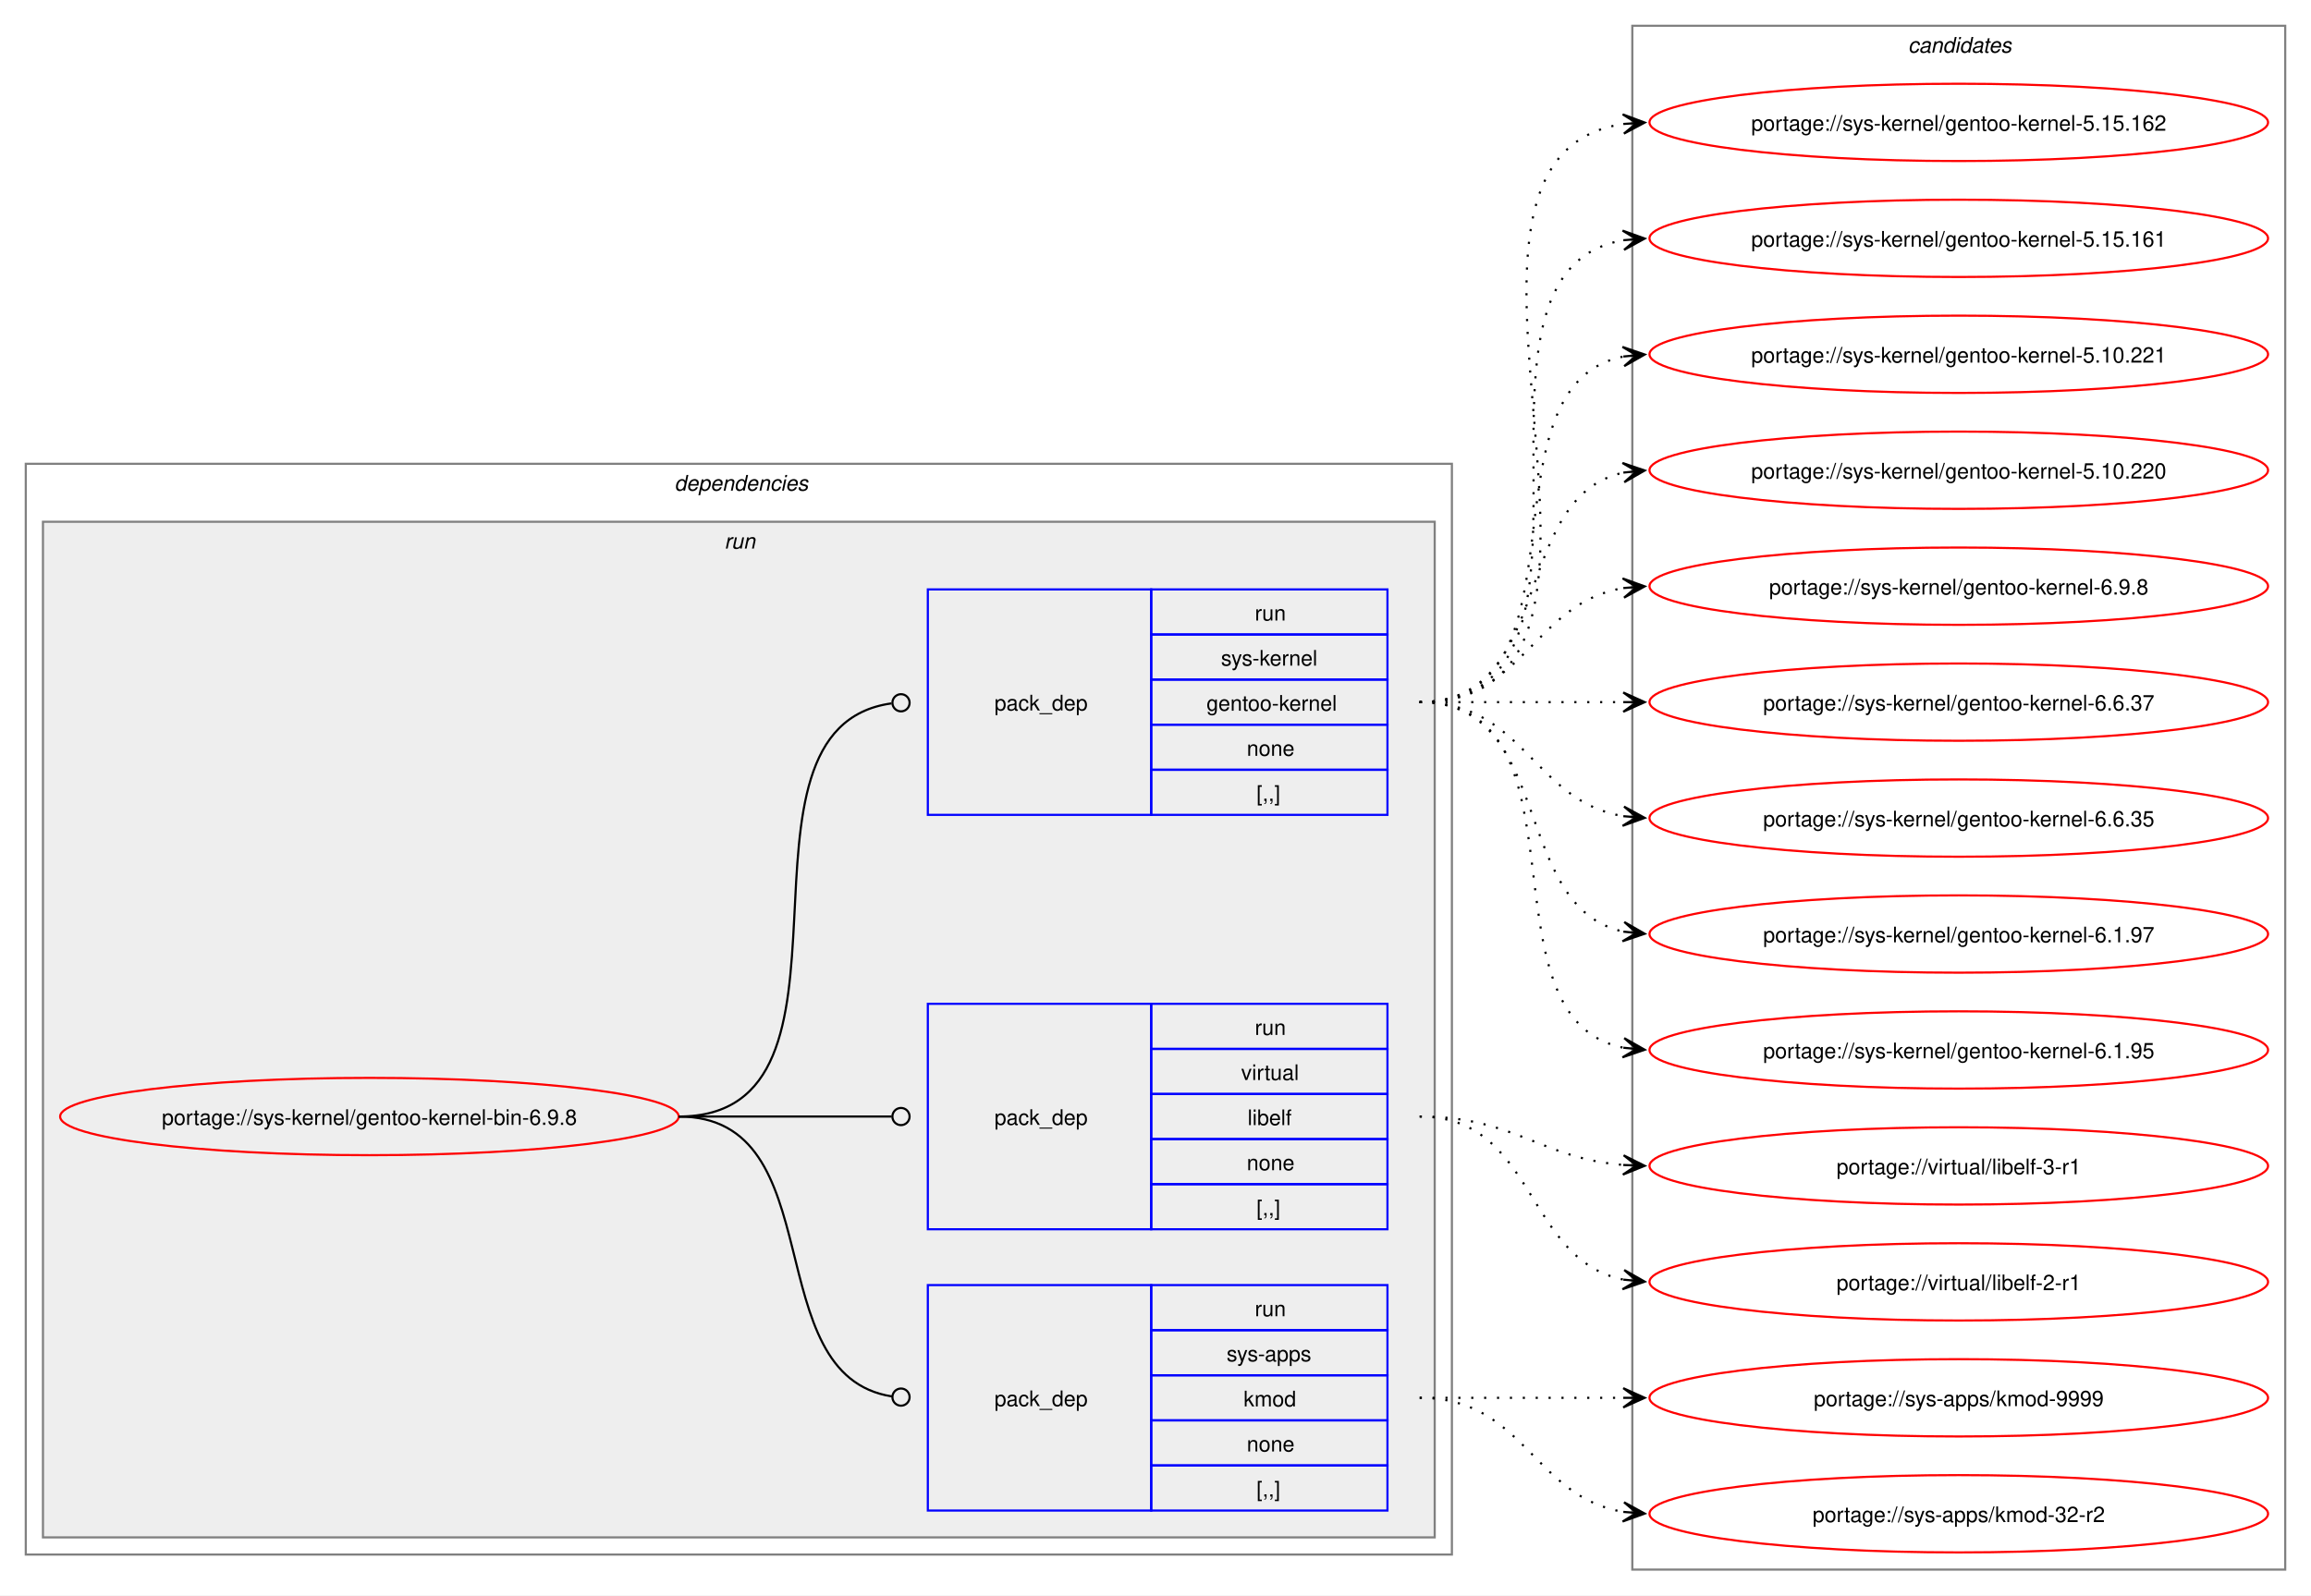
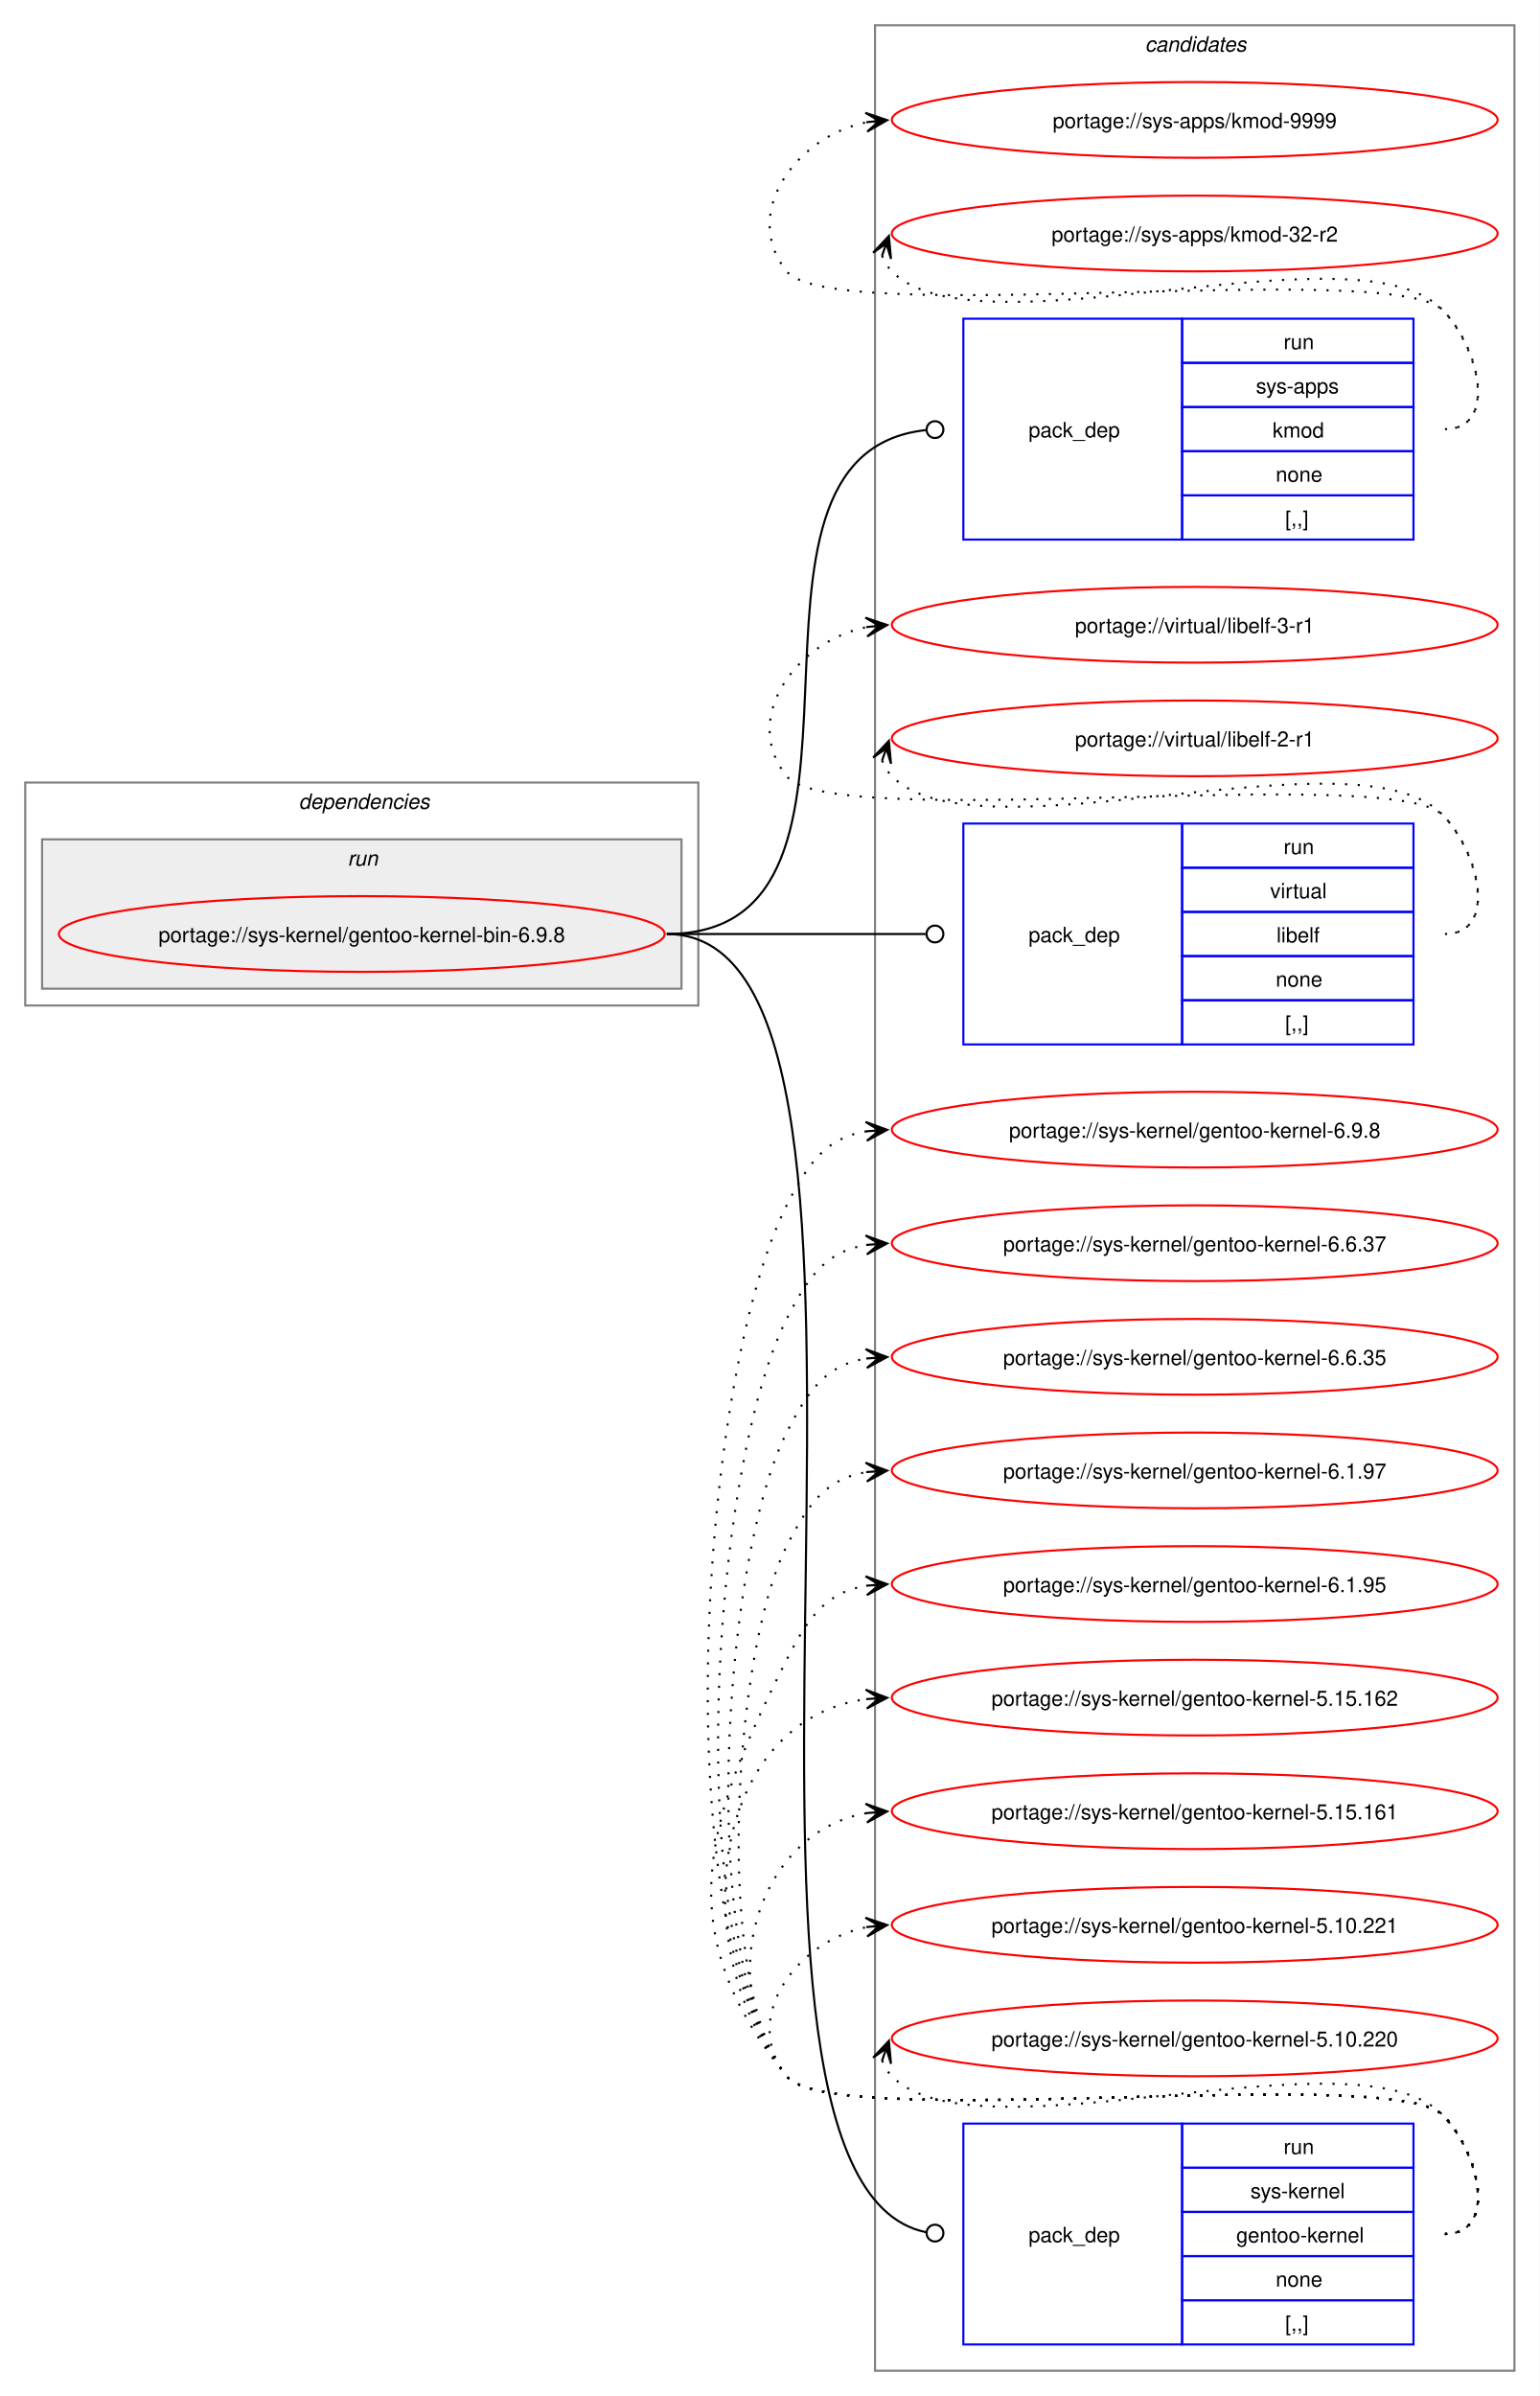
- <svg xmlns="http://www.w3.org/2000/svg" xmlns:xlink="http://www.w3.org/1999/xlink" width="1076pt" height="743pt" viewBox="0.00 0.00 1076.00 743.00">
-   <g id="graph0" class="graph" transform="scale(1 1) rotate(0) translate(4 739)">
-     <polygon fill="white" stroke="none" points="-4,4 -4,-739 1072,-739 1072,4 -4,4" />
+ <svg xmlns="http://www.w3.org/2000/svg" xmlns:xlink="http://www.w3.org/1999/xlink" width="732pt" height="1139pt" viewBox="0.00 0.00 732.00 1139.00">
+   <g id="graph0" class="graph" transform="scale(1 1) rotate(0) translate(4 1135)">
+     <polygon fill="white" stroke="none" points="-4,4 -4,-1135 728,-1135 728,4 -4,4" />
+     <g id="clust9" class="cluster">
+       <polygon fill="none" stroke="gray" points="412,-8 412,-1123 716,-1123 716,-8 412,-8" />
+       <text text-anchor="start" x="540.38" y="-1110.5" font-family="Helvetica,sans-Serif" font-style="italic" font-size="10.00">candidates</text>
+     </g>
    <g id="clust2" class="cluster">
-       <polygon fill="none" stroke="gray" points="8,-15 8,-523 672,-523 672,-15 8,-15" />
-       <text text-anchor="start" x="310" y="-510.5" font-family="Helvetica,sans-Serif" font-style="italic" font-size="10.00">dependencies</text>
+       <polygon fill="none" stroke="gray" points="8,-657 8,-763 328,-763 328,-657 8,-657" />
+       <text text-anchor="start" x="138" y="-750.5" font-family="Helvetica,sans-Serif" font-style="italic" font-size="10.00">dependencies</text>
    </g>
    <g id="clust5" class="cluster">
-       <polygon fill="#eeeeee" stroke="gray" points="16,-23 16,-496 664,-496 664,-23 16,-23" />
-       <text text-anchor="start" x="333.25" y="-483.5" font-family="Helvetica,sans-Serif" font-style="italic" font-size="10.00">run</text>
-     </g>
-     <g id="clust9" class="cluster">
-       <polygon fill="none" stroke="gray" points="756,-8 756,-727 1060,-727 1060,-8 756,-8" />
-       <text text-anchor="start" x="884.38" y="-714.5" font-family="Helvetica,sans-Serif" font-style="italic" font-size="10.00">candidates</text>
+       <polygon fill="#eeeeee" stroke="gray" points="16,-665 16,-736 320,-736 320,-665 16,-665" />
+       <text text-anchor="start" x="161.25" y="-723.5" font-family="Helvetica,sans-Serif" font-style="italic" font-size="10.00">run</text>
    </g>
    <g id="node1" class="node">
      <g id="a_node1">
        <a xlink:href="../sys-kernel/gentoo-kernel-bin-6.9.8.svg" xlink:title="portage://sys-kernel/gentoo-kernel-bin-6.9.8">
-           <ellipse fill="none" stroke="red" cx="168" cy="-219" rx="144" ry="18" />
-           <text text-anchor="middle" x="168" y="-215.12" font-family="Helvetica,sans-Serif" font-size="10.00">portage://sys-kernel/gentoo-kernel-bin-6.9.8</text>
+           <ellipse fill="none" stroke="red" cx="168" cy="-691" rx="144" ry="18" />
+           <text text-anchor="middle" x="168" y="-687.12" font-family="Helvetica,sans-Serif" font-size="10.00">portage://sys-kernel/gentoo-kernel-bin-6.9.8</text>
        </a>
      </g>
    </g>
    <g id="node2" class="node">
-       <polygon fill="none" stroke="blue" points="428,-35.5 428,-140.5 532,-140.5 532,-35.5 428,-35.5" />
-       <text text-anchor="start" x="459" y="-84.12" font-family="Helvetica,sans-Serif" font-size="10.00">pack_dep</text>
-       <polygon fill="none" stroke="blue" points="532,-119.5 532,-140.5 642,-140.5 642,-119.5 532,-119.5" />
-       <text text-anchor="start" x="580.25" y="-126" font-family="Helvetica,sans-Serif" font-size="10.00">run</text>
-       <polygon fill="none" stroke="blue" points="532,-98.5 532,-119.5 642,-119.5 642,-98.5 532,-98.5" />
-       <text text-anchor="start" x="567.12" y="-105" font-family="Helvetica,sans-Serif" font-size="10.00">sys-apps</text>
-       <polygon fill="none" stroke="blue" points="532,-77.5 532,-98.5 642,-98.5 642,-77.5 532,-77.5" />
-       <text text-anchor="start" x="575" y="-84" font-family="Helvetica,sans-Serif" font-size="10.00">kmod</text>
-       <polygon fill="none" stroke="blue" points="532,-56.5 532,-77.5 642,-77.5 642,-56.5 532,-56.5" />
-       <text text-anchor="start" x="576.5" y="-63" font-family="Helvetica,sans-Serif" font-size="10.00">none</text>
-       <polygon fill="none" stroke="blue" points="532,-35.5 532,-56.5 642,-56.5 642,-35.5 532,-35.5" />
-       <text text-anchor="start" x="581" y="-42" font-family="Helvetica,sans-Serif" font-size="10.00">[,,]</text>
+       <polygon fill="none" stroke="blue" points="454,-878.5 454,-983.5 558,-983.5 558,-878.5 454,-878.5" />
+       <text text-anchor="start" x="485" y="-927.12" font-family="Helvetica,sans-Serif" font-size="10.00">pack_dep</text>
+       <polygon fill="none" stroke="blue" points="558,-962.5 558,-983.5 668,-983.5 668,-962.5 558,-962.5" />
+       <text text-anchor="start" x="606.25" y="-969" font-family="Helvetica,sans-Serif" font-size="10.00">run</text>
+       <polygon fill="none" stroke="blue" points="558,-941.5 558,-962.5 668,-962.5 668,-941.5 558,-941.5" />
+       <text text-anchor="start" x="593.12" y="-948" font-family="Helvetica,sans-Serif" font-size="10.00">sys-apps</text>
+       <polygon fill="none" stroke="blue" points="558,-920.5 558,-941.5 668,-941.5 668,-920.5 558,-920.5" />
+       <text text-anchor="start" x="601" y="-927" font-family="Helvetica,sans-Serif" font-size="10.00">kmod</text>
+       <polygon fill="none" stroke="blue" points="558,-899.5 558,-920.5 668,-920.5 668,-899.5 558,-899.5" />
+       <text text-anchor="start" x="602.5" y="-906" font-family="Helvetica,sans-Serif" font-size="10.00">none</text>
+       <polygon fill="none" stroke="blue" points="558,-878.5 558,-899.5 668,-899.5 668,-878.5 558,-878.5" />
+       <text text-anchor="start" x="607" y="-885" font-family="Helvetica,sans-Serif" font-size="10.00">[,,]</text>
    </g>
    <g id="edge1" class="edge">
-       <path fill="none" stroke="black" d="M312,-219C384.36,-219 347.86,-98.53 411.3,-88.64" />
-       <ellipse fill="none" stroke="black" cx="415.51" cy="-88.33" rx="4" ry="4" />
+       <path fill="none" stroke="black" d="M313,-691C431.64,-691 328.77,-918.97 436.17,-930.54" />
+       <ellipse fill="none" stroke="black" cx="440.51" cy="-930.77" rx="4" ry="4" />
    </g>
    <g id="node3" class="node">
-       <polygon fill="none" stroke="blue" points="428,-166.5 428,-271.5 532,-271.5 532,-166.5 428,-166.5" />
-       <text text-anchor="start" x="459" y="-215.12" font-family="Helvetica,sans-Serif" font-size="10.00">pack_dep</text>
-       <polygon fill="none" stroke="blue" points="532,-250.5 532,-271.5 642,-271.5 642,-250.5 532,-250.5" />
-       <text text-anchor="start" x="580.25" y="-257" font-family="Helvetica,sans-Serif" font-size="10.00">run</text>
-       <polygon fill="none" stroke="blue" points="532,-229.5 532,-250.5 642,-250.5 642,-229.5 532,-229.5" />
-       <text text-anchor="start" x="573.88" y="-236" font-family="Helvetica,sans-Serif" font-size="10.00">virtual</text>
-       <polygon fill="none" stroke="blue" points="532,-208.5 532,-229.5 642,-229.5 642,-208.5 532,-208.5" />
-       <text text-anchor="start" x="576.88" y="-215" font-family="Helvetica,sans-Serif" font-size="10.00">libelf</text>
-       <polygon fill="none" stroke="blue" points="532,-187.5 532,-208.5 642,-208.5 642,-187.5 532,-187.5" />
-       <text text-anchor="start" x="576.5" y="-194" font-family="Helvetica,sans-Serif" font-size="10.00">none</text>
-       <polygon fill="none" stroke="blue" points="532,-166.5 532,-187.5 642,-187.5 642,-166.5 532,-166.5" />
-       <text text-anchor="start" x="581" y="-173" font-family="Helvetica,sans-Serif" font-size="10.00">[,,]</text>
+       <polygon fill="none" stroke="blue" points="454,-638.5 454,-743.5 558,-743.5 558,-638.5 454,-638.5" />
+       <text text-anchor="start" x="485" y="-687.12" font-family="Helvetica,sans-Serif" font-size="10.00">pack_dep</text>
+       <polygon fill="none" stroke="blue" points="558,-722.5 558,-743.5 668,-743.5 668,-722.5 558,-722.5" />
+       <text text-anchor="start" x="606.25" y="-729" font-family="Helvetica,sans-Serif" font-size="10.00">run</text>
+       <polygon fill="none" stroke="blue" points="558,-701.5 558,-722.5 668,-722.5 668,-701.5 558,-701.5" />
+       <text text-anchor="start" x="599.88" y="-708" font-family="Helvetica,sans-Serif" font-size="10.00">virtual</text>
+       <polygon fill="none" stroke="blue" points="558,-680.5 558,-701.5 668,-701.5 668,-680.5 558,-680.5" />
+       <text text-anchor="start" x="602.88" y="-687" font-family="Helvetica,sans-Serif" font-size="10.00">libelf</text>
+       <polygon fill="none" stroke="blue" points="558,-659.5 558,-680.5 668,-680.5 668,-659.5 558,-659.5" />
+       <text text-anchor="start" x="602.5" y="-666" font-family="Helvetica,sans-Serif" font-size="10.00">none</text>
+       <polygon fill="none" stroke="blue" points="558,-638.5 558,-659.5 668,-659.5 668,-638.5 558,-638.5" />
+       <text text-anchor="start" x="607" y="-645" font-family="Helvetica,sans-Serif" font-size="10.00">[,,]</text>
    </g>
    <g id="edge2" class="edge">
-       <path fill="none" stroke="black" d="M312,-219C356.91,-219 370.3,-219 411.15,-219" />
-       <ellipse fill="none" stroke="black" cx="415.5" cy="-219" rx="4" ry="4" />
+       <path fill="none" stroke="black" d="M313,-691C368.57,-691 384.66,-691 436.07,-691" />
+       <ellipse fill="none" stroke="black" cx="440.5" cy="-691" rx="4" ry="4" />
    </g>
    <g id="node4" class="node">
-       <polygon fill="none" stroke="blue" points="428,-359.5 428,-464.5 532,-464.5 532,-359.5 428,-359.5" />
-       <text text-anchor="start" x="459" y="-408.12" font-family="Helvetica,sans-Serif" font-size="10.00">pack_dep</text>
-       <polygon fill="none" stroke="blue" points="532,-443.5 532,-464.5 642,-464.5 642,-443.5 532,-443.5" />
-       <text text-anchor="start" x="580.25" y="-450" font-family="Helvetica,sans-Serif" font-size="10.00">run</text>
-       <polygon fill="none" stroke="blue" points="532,-422.5 532,-443.5 642,-443.5 642,-422.5 532,-422.5" />
-       <text text-anchor="start" x="564.5" y="-429" font-family="Helvetica,sans-Serif" font-size="10.00">sys-kernel</text>
-       <polygon fill="none" stroke="blue" points="532,-401.5 532,-422.5 642,-422.5 642,-401.5 532,-401.5" />
-       <text text-anchor="start" x="557.75" y="-408" font-family="Helvetica,sans-Serif" font-size="10.00">gentoo-kernel</text>
-       <polygon fill="none" stroke="blue" points="532,-380.5 532,-401.5 642,-401.5 642,-380.5 532,-380.5" />
-       <text text-anchor="start" x="576.5" y="-387" font-family="Helvetica,sans-Serif" font-size="10.00">none</text>
-       <polygon fill="none" stroke="blue" points="532,-359.5 532,-380.5 642,-380.5 642,-359.5 532,-359.5" />
-       <text text-anchor="start" x="581" y="-366" font-family="Helvetica,sans-Serif" font-size="10.00">[,,]</text>
+       <polygon fill="none" stroke="blue" points="454,-20.5 454,-125.5 558,-125.5 558,-20.5 454,-20.5" />
+       <text text-anchor="start" x="485" y="-69.12" font-family="Helvetica,sans-Serif" font-size="10.00">pack_dep</text>
+       <polygon fill="none" stroke="blue" points="558,-104.5 558,-125.5 668,-125.5 668,-104.5 558,-104.5" />
+       <text text-anchor="start" x="606.25" y="-111" font-family="Helvetica,sans-Serif" font-size="10.00">run</text>
+       <polygon fill="none" stroke="blue" points="558,-83.5 558,-104.5 668,-104.5 668,-83.5 558,-83.5" />
+       <text text-anchor="start" x="590.5" y="-90" font-family="Helvetica,sans-Serif" font-size="10.00">sys-kernel</text>
+       <polygon fill="none" stroke="blue" points="558,-62.5 558,-83.5 668,-83.5 668,-62.5 558,-62.5" />
+       <text text-anchor="start" x="583.75" y="-69" font-family="Helvetica,sans-Serif" font-size="10.00">gentoo-kernel</text>
+       <polygon fill="none" stroke="blue" points="558,-41.5 558,-62.5 668,-62.5 668,-41.5 558,-41.5" />
+       <text text-anchor="start" x="602.5" y="-48" font-family="Helvetica,sans-Serif" font-size="10.00">none</text>
+       <polygon fill="none" stroke="blue" points="558,-20.5 558,-41.5 668,-41.5 668,-20.5 558,-20.5" />
+       <text text-anchor="start" x="607" y="-27" font-family="Helvetica,sans-Serif" font-size="10.00">[,,]</text>
    </g>
    <g id="edge3" class="edge">
-       <path fill="none" stroke="black" d="M312,-219C407.13,-219 327.22,-399.76 411.07,-411.41" />
-       <ellipse fill="none" stroke="black" cx="415.51" cy="-411.7" rx="4" ry="4" />
+       <path fill="none" stroke="black" d="M313,-691C450.41,-691 310.83,-99.27 436.34,-73.84" />
+       <ellipse fill="none" stroke="black" cx="440.52" cy="-73.44" rx="4" ry="4" />
    </g>
    <g id="node5" class="node">
      <g id="a_node5">
        <a xlink:href="../sys-apps/kmod-9999.svg" xlink:title="portage://sys-apps/kmod-9999">
-           <ellipse fill="none" stroke="red" cx="908" cy="-88" rx="144" ry="18" />
-           <text text-anchor="middle" x="908" y="-84.12" font-family="Helvetica,sans-Serif" font-size="10.00">portage://sys-apps/kmod-9999</text>
+           <ellipse fill="none" stroke="red" cx="564" cy="-1078" rx="144" ry="18" />
+           <text text-anchor="middle" x="564" y="-1074.12" font-family="Helvetica,sans-Serif" font-size="10.00">portage://sys-apps/kmod-9999</text>
        </a>
      </g>
    </g>
    <g id="edge4" class="edge">
-       <path fill="none" stroke="black" stroke-dasharray="1,5" d="M657,-88C700.25,-88 713.72,-88 752.08,-88" />
-       <polygon fill="black" stroke="black" points="761.78,-88 751.78,-92.5 758,-88 751.78,-88 751.78,-88 751.78,-88 758,-88 751.78,-83.5 761.78,-88" />
+       <path fill="none" stroke="black" stroke-dasharray="1,5" d="M683,-931C708.12,-931 699.6,-969.59 682,-987.5 657.66,-1012.27 391.83,-978.99 370,-1006 347.95,-1033.28 374.32,-1070.25 408.27,-1076.94" />
+       <polygon fill="black" stroke="black" points="417.79,-1077.88 407.39,-1081.38 414.02,-1077.51 407.84,-1076.9 407.84,-1076.9 407.84,-1076.9 414.02,-1077.51 408.28,-1072.42 417.79,-1077.88" />
    </g>
    <g id="node6" class="node">
      <g id="a_node6">
        <a xlink:href="../sys-apps/kmod-32-r2.svg" xlink:title="portage://sys-apps/kmod-32-r2">
-           <ellipse fill="none" stroke="red" cx="908" cy="-34" rx="144" ry="18" />
-           <text text-anchor="middle" x="908" y="-30.12" font-family="Helvetica,sans-Serif" font-size="10.00">portage://sys-apps/kmod-32-r2</text>
+           <ellipse fill="none" stroke="red" cx="564" cy="-1024" rx="144" ry="18" />
+           <text text-anchor="middle" x="564" y="-1020.12" font-family="Helvetica,sans-Serif" font-size="10.00">portage://sys-apps/kmod-32-r2</text>
        </a>
      </g>
    </g>
    <g id="edge5" class="edge">
-       <path fill="none" stroke="black" stroke-dasharray="1,5" d="M657,-88C705.95,-88 709.8,-41.72 752.05,-34.85" />
-       <polygon fill="black" stroke="black" points="761.79,-34.09 752.16,-39.35 758.01,-34.39 751.82,-34.87 751.82,-34.87 751.82,-34.87 758.01,-34.39 751.47,-30.38 761.79,-34.09" />
+       <path fill="none" stroke="black" stroke-dasharray="1,5" d="M415.37,-1013.45C416.4,-1010.7 418.07,-1007.96 420,-1006 460.96,-964.42 641.83,-1029.85 682,-987.5 699.28,-969.28 708.12,-931 683,-931" />
+       <polygon fill="black" stroke="black" points="418.6,-1022.85 411.09,-1014.86 417.37,-1019.27 415.34,-1013.39 415.34,-1013.39 415.34,-1013.39 417.37,-1019.27 419.6,-1011.93 418.6,-1022.85" />
    </g>
    <g id="node7" class="node">
      <g id="a_node7">
        <a xlink:href="../virtual/libelf-3-r1.svg" xlink:title="portage://virtual/libelf-3-r1">
-           <ellipse fill="none" stroke="red" cx="908" cy="-196" rx="144" ry="18" />
-           <text text-anchor="middle" x="908" y="-192.12" font-family="Helvetica,sans-Serif" font-size="10.00">portage://virtual/libelf-3-r1</text>
+           <ellipse fill="none" stroke="red" cx="564" cy="-838" rx="144" ry="18" />
+           <text text-anchor="middle" x="564" y="-834.12" font-family="Helvetica,sans-Serif" font-size="10.00">portage://virtual/libelf-3-r1</text>
        </a>
      </g>
    </g>
    <g id="edge6" class="edge">
-       <path fill="none" stroke="black" stroke-dasharray="1,5" d="M657,-219C701.25,-219 712.96,-199.62 751.87,-196.44" />
-       <polygon fill="black" stroke="black" points="761.78,-196.05 751.97,-200.94 758,-196.2 751.79,-196.44 751.79,-196.44 751.79,-196.44 758,-196.2 751.61,-191.95 761.78,-196.05" />
+       <path fill="none" stroke="black" stroke-dasharray="1,5" d="M683,-691C708.12,-691 699.6,-729.59 682,-747.5 657.66,-772.27 391.83,-738.99 370,-766 347.95,-793.28 374.32,-830.25 408.27,-836.94" />
+       <polygon fill="black" stroke="black" points="417.79,-837.88 407.39,-841.38 414.02,-837.51 407.84,-836.9 407.84,-836.9 407.84,-836.9 414.02,-837.51 408.28,-832.42 417.79,-837.88" />
    </g>
    <g id="node8" class="node">
      <g id="a_node8">
        <a xlink:href="../virtual/libelf-2-r1.svg" xlink:title="portage://virtual/libelf-2-r1">
-           <ellipse fill="none" stroke="red" cx="908" cy="-142" rx="144" ry="18" />
-           <text text-anchor="middle" x="908" y="-138.12" font-family="Helvetica,sans-Serif" font-size="10.00">portage://virtual/libelf-2-r1</text>
+           <ellipse fill="none" stroke="red" cx="564" cy="-784" rx="144" ry="18" />
+           <text text-anchor="middle" x="564" y="-780.12" font-family="Helvetica,sans-Serif" font-size="10.00">portage://virtual/libelf-2-r1</text>
        </a>
      </g>
    </g>
    <g id="edge7" class="edge">
-       <path fill="none" stroke="black" stroke-dasharray="1,5" d="M657,-219C711.25,-219 705.88,-152.17 751.98,-143.03" />
-       <polygon fill="black" stroke="black" points="761.79,-142.11 752.25,-147.52 758.02,-142.47 751.83,-143.04 751.83,-143.04 751.83,-143.04 758.02,-142.47 751.41,-138.56 761.79,-142.11" />
+       <path fill="none" stroke="black" stroke-dasharray="1,5" d="M415.37,-773.45C416.4,-770.7 418.07,-767.96 420,-766 460.96,-724.42 641.83,-789.85 682,-747.5 699.28,-729.28 708.12,-691 683,-691" />
+       <polygon fill="black" stroke="black" points="418.6,-782.85 411.09,-774.86 417.37,-779.27 415.34,-773.39 415.34,-773.39 415.34,-773.39 417.37,-779.27 419.6,-771.93 418.6,-782.85" />
    </g>
    <g id="node9" class="node">
      <g id="a_node9">
        <a xlink:href="../sys-kernel/gentoo-kernel-6.9.8.svg" xlink:title="portage://sys-kernel/gentoo-kernel-6.9.8">
-           <ellipse fill="none" stroke="red" cx="908" cy="-466" rx="144" ry="18" />
-           <text text-anchor="middle" x="908" y="-462.12" font-family="Helvetica,sans-Serif" font-size="10.00">portage://sys-kernel/gentoo-kernel-6.9.8</text>
+           <ellipse fill="none" stroke="red" cx="564" cy="-598" rx="144" ry="18" />
+           <text text-anchor="middle" x="564" y="-594.12" font-family="Helvetica,sans-Serif" font-size="10.00">portage://sys-kernel/gentoo-kernel-6.9.8</text>
        </a>
      </g>
    </g>
    <g id="edge8" class="edge">
-       <path fill="none" stroke="black" stroke-dasharray="1,5" d="M657,-412C705.95,-412 709.8,-458.28 752.05,-465.15" />
-       <polygon fill="black" stroke="black" points="761.79,-465.91 751.47,-469.62 758.01,-465.61 751.82,-465.13 751.82,-465.13 751.82,-465.13 758.01,-465.61 752.16,-460.65 761.79,-465.91" />
+       <path fill="none" stroke="black" stroke-dasharray="1,5" d="M683,-73C708.12,-73 699.6,-111.59 682,-129.5 657.66,-154.27 391.83,-120.99 370,-148 312.16,-219.55 328.45,-479.92 370,-562 380.39,-582.53 389.02,-594.2 408.04,-597.21" />
+       <polygon fill="black" stroke="black" points="417.78,-597.91 407.49,-601.68 414.01,-597.64 407.81,-597.2 407.81,-597.2 407.81,-597.2 414.01,-597.64 408.13,-592.71 417.78,-597.91" />
    </g>
    <g id="node10" class="node">
      <g id="a_node10">
        <a xlink:href="../sys-kernel/gentoo-kernel-6.6.37.svg" xlink:title="portage://sys-kernel/gentoo-kernel-6.6.37">
-           <ellipse fill="none" stroke="red" cx="908" cy="-412" rx="144" ry="18" />
-           <text text-anchor="middle" x="908" y="-408.12" font-family="Helvetica,sans-Serif" font-size="10.00">portage://sys-kernel/gentoo-kernel-6.6.37</text>
+           <ellipse fill="none" stroke="red" cx="564" cy="-544" rx="144" ry="18" />
+           <text text-anchor="middle" x="564" y="-540.12" font-family="Helvetica,sans-Serif" font-size="10.00">portage://sys-kernel/gentoo-kernel-6.6.37</text>
        </a>
      </g>
    </g>
    <g id="edge9" class="edge">
-       <path fill="none" stroke="black" stroke-dasharray="1,5" d="M657,-412C700.25,-412 713.72,-412 752.08,-412" />
-       <polygon fill="black" stroke="black" points="761.78,-412 751.78,-416.5 758,-412 751.78,-412 751.78,-412 751.78,-412 758,-412 751.78,-407.5 761.78,-412" />
+       <path fill="none" stroke="black" stroke-dasharray="1,5" d="M683,-73C708.12,-73 699.6,-111.59 682,-129.5 657.66,-154.27 391.83,-120.99 370,-148 319.71,-210.21 333.87,-436.62 370,-508 380.39,-528.53 389.02,-540.2 408.04,-543.21" />
+       <polygon fill="black" stroke="black" points="417.78,-543.91 407.49,-547.68 414.01,-543.64 407.81,-543.2 407.81,-543.2 407.81,-543.2 414.01,-543.64 408.13,-538.71 417.78,-543.91" />
    </g>
    <g id="node11" class="node">
      <g id="a_node11">
        <a xlink:href="../sys-kernel/gentoo-kernel-6.6.35.svg" xlink:title="portage://sys-kernel/gentoo-kernel-6.6.35">
-           <ellipse fill="none" stroke="red" cx="908" cy="-358" rx="144" ry="18" />
-           <text text-anchor="middle" x="908" y="-354.12" font-family="Helvetica,sans-Serif" font-size="10.00">portage://sys-kernel/gentoo-kernel-6.6.35</text>
+           <ellipse fill="none" stroke="red" cx="564" cy="-490" rx="144" ry="18" />
+           <text text-anchor="middle" x="564" y="-486.12" font-family="Helvetica,sans-Serif" font-size="10.00">portage://sys-kernel/gentoo-kernel-6.6.35</text>
        </a>
      </g>
    </g>
    <g id="edge10" class="edge">
-       <path fill="none" stroke="black" stroke-dasharray="1,5" d="M657,-412C705.95,-412 709.8,-365.72 752.05,-358.85" />
-       <polygon fill="black" stroke="black" points="761.79,-358.09 752.16,-363.35 758.01,-358.39 751.82,-358.87 751.82,-358.87 751.82,-358.87 758.01,-358.39 751.47,-354.38 761.79,-358.09" />
+       <path fill="none" stroke="black" stroke-dasharray="1,5" d="M683,-73C708.12,-73 699.6,-111.59 682,-129.5 657.66,-154.27 391.83,-120.99 370,-148 327.25,-200.88 339.29,-393.33 370,-454 380.39,-474.53 389.02,-486.2 408.04,-489.21" />
+       <polygon fill="black" stroke="black" points="417.78,-489.91 407.49,-493.68 414.01,-489.64 407.81,-489.2 407.81,-489.2 407.81,-489.2 414.01,-489.64 408.13,-484.71 417.78,-489.91" />
    </g>
    <g id="node12" class="node">
      <g id="a_node12">
        <a xlink:href="../sys-kernel/gentoo-kernel-6.1.97.svg" xlink:title="portage://sys-kernel/gentoo-kernel-6.1.97">
-           <ellipse fill="none" stroke="red" cx="908" cy="-304" rx="144" ry="18" />
-           <text text-anchor="middle" x="908" y="-300.12" font-family="Helvetica,sans-Serif" font-size="10.00">portage://sys-kernel/gentoo-kernel-6.1.97</text>
+           <ellipse fill="none" stroke="red" cx="564" cy="-436" rx="144" ry="18" />
+           <text text-anchor="middle" x="564" y="-432.12" font-family="Helvetica,sans-Serif" font-size="10.00">portage://sys-kernel/gentoo-kernel-6.1.97</text>
        </a>
      </g>
    </g>
    <g id="edge11" class="edge">
-       <path fill="none" stroke="black" stroke-dasharray="1,5" d="M657,-412C720.32,-412 698.76,-316.29 752.13,-305.07" />
-       <polygon fill="black" stroke="black" points="761.79,-304.12 752.28,-309.58 758.02,-304.49 751.84,-305.1 751.84,-305.1 751.84,-305.1 758.02,-304.49 751.4,-300.62 761.79,-304.12" />
+       <path fill="none" stroke="black" stroke-dasharray="1,5" d="M683,-73C708.12,-73 699.6,-111.59 682,-129.5 657.66,-154.27 391.83,-120.99 370,-148 334.79,-191.55 344.71,-350.04 370,-400 380.39,-420.53 389.02,-432.2 408.04,-435.21" />
+       <polygon fill="black" stroke="black" points="417.78,-435.91 407.49,-439.68 414.01,-435.64 407.81,-435.2 407.81,-435.2 407.81,-435.2 414.01,-435.64 408.13,-430.71 417.78,-435.91" />
    </g>
    <g id="node13" class="node">
      <g id="a_node13">
        <a xlink:href="../sys-kernel/gentoo-kernel-6.1.95.svg" xlink:title="portage://sys-kernel/gentoo-kernel-6.1.95">
-           <ellipse fill="none" stroke="red" cx="908" cy="-250" rx="144" ry="18" />
-           <text text-anchor="middle" x="908" y="-246.12" font-family="Helvetica,sans-Serif" font-size="10.00">portage://sys-kernel/gentoo-kernel-6.1.95</text>
+           <ellipse fill="none" stroke="red" cx="564" cy="-382" rx="144" ry="18" />
+           <text text-anchor="middle" x="564" y="-378.12" font-family="Helvetica,sans-Serif" font-size="10.00">portage://sys-kernel/gentoo-kernel-6.1.95</text>
        </a>
      </g>
    </g>
    <g id="edge12" class="edge">
-       <path fill="none" stroke="black" stroke-dasharray="1,5" d="M657,-412C739.01,-412 682.82,-264.83 751.87,-251.03" />
-       <polygon fill="black" stroke="black" points="761.79,-250.11 752.25,-255.52 758.02,-250.46 751.83,-251.04 751.83,-251.04 751.83,-251.04 758.02,-250.46 751.41,-246.56 761.79,-250.11" />
+       <path fill="none" stroke="black" stroke-dasharray="1,5" d="M683,-73C708.12,-73 699.6,-111.59 682,-129.5 657.66,-154.27 391.83,-120.99 370,-148 314.68,-216.43 330.26,-267.49 370,-346 380.39,-366.53 389.02,-378.2 408.04,-381.21" />
+       <polygon fill="black" stroke="black" points="417.78,-381.91 407.49,-385.68 414.01,-381.64 407.81,-381.2 407.81,-381.2 407.81,-381.2 414.01,-381.64 408.13,-376.71 417.78,-381.91" />
    </g>
    <g id="node14" class="node">
      <g id="a_node14">
        <a xlink:href="../sys-kernel/gentoo-kernel-5.15.162.svg" xlink:title="portage://sys-kernel/gentoo-kernel-5.15.162">
-           <ellipse fill="none" stroke="red" cx="908" cy="-682" rx="144" ry="18" />
-           <text text-anchor="middle" x="908" y="-678.12" font-family="Helvetica,sans-Serif" font-size="10.00">portage://sys-kernel/gentoo-kernel-5.15.162</text>
+           <ellipse fill="none" stroke="red" cx="564" cy="-328" rx="144" ry="18" />
+           <text text-anchor="middle" x="564" y="-324.12" font-family="Helvetica,sans-Serif" font-size="10.00">portage://sys-kernel/gentoo-kernel-5.15.162</text>
        </a>
      </g>
    </g>
    <g id="edge13" class="edge">
-       <path fill="none" stroke="black" stroke-dasharray="1,5" d="M657,-412C782.01,-412 643.02,-665.9 752.05,-681.27" />
-       <polygon fill="black" stroke="black" points="761.78,-681.92 751.51,-685.75 758.01,-681.67 751.81,-681.26 751.81,-681.26 751.81,-681.26 758.01,-681.67 752.1,-676.77 761.78,-681.92" />
+       <path fill="none" stroke="black" stroke-dasharray="1,5" d="M683,-73C708.12,-73 699.6,-111.59 682,-129.5 657.66,-154.27 391.83,-120.99 370,-148 320.22,-209.58 334.59,-317.72 408.22,-327.32" />
+       <polygon fill="black" stroke="black" points="417.78,-327.92 407.52,-331.78 414.01,-327.68 407.8,-327.29 407.8,-327.29 407.8,-327.29 414.01,-327.68 408.09,-322.8 417.78,-327.92" />
    </g>
    <g id="node15" class="node">
      <g id="a_node15">
        <a xlink:href="../sys-kernel/gentoo-kernel-5.15.161.svg" xlink:title="portage://sys-kernel/gentoo-kernel-5.15.161">
-           <ellipse fill="none" stroke="red" cx="908" cy="-628" rx="144" ry="18" />
-           <text text-anchor="middle" x="908" y="-624.12" font-family="Helvetica,sans-Serif" font-size="10.00">portage://sys-kernel/gentoo-kernel-5.15.161</text>
+           <ellipse fill="none" stroke="red" cx="564" cy="-274" rx="144" ry="18" />
+           <text text-anchor="middle" x="564" y="-270.12" font-family="Helvetica,sans-Serif" font-size="10.00">portage://sys-kernel/gentoo-kernel-5.15.161</text>
        </a>
      </g>
    </g>
    <g id="edge14" class="edge">
-       <path fill="none" stroke="black" stroke-dasharray="1,5" d="M657,-412C759.97,-412 663.77,-612.27 751.96,-627.13" />
-       <polygon fill="black" stroke="black" points="761.79,-627.9 751.46,-631.6 758.02,-627.61 751.82,-627.12 751.82,-627.12 751.82,-627.12 758.02,-627.61 752.17,-622.63 761.79,-627.9" />
+       <path fill="none" stroke="black" stroke-dasharray="1,5" d="M683,-73C708.12,-73 699.6,-111.59 682,-129.5 657.66,-154.27 391.83,-120.99 370,-148 334.59,-191.81 355.83,-264.22 408.13,-273.1" />
+       <polygon fill="black" stroke="black" points="417.79,-273.9 407.45,-277.56 414.02,-273.59 407.82,-273.07 407.82,-273.07 407.82,-273.07 414.02,-273.59 408.19,-268.59 417.79,-273.9" />
    </g>
    <g id="node16" class="node">
      <g id="a_node16">
        <a xlink:href="../sys-kernel/gentoo-kernel-5.10.221.svg" xlink:title="portage://sys-kernel/gentoo-kernel-5.10.221">
-           <ellipse fill="none" stroke="red" cx="908" cy="-574" rx="144" ry="18" />
-           <text text-anchor="middle" x="908" y="-570.12" font-family="Helvetica,sans-Serif" font-size="10.00">portage://sys-kernel/gentoo-kernel-5.10.221</text>
+           <ellipse fill="none" stroke="red" cx="564" cy="-220" rx="144" ry="18" />
+           <text text-anchor="middle" x="564" y="-216.12" font-family="Helvetica,sans-Serif" font-size="10.00">portage://sys-kernel/gentoo-kernel-5.10.221</text>
        </a>
      </g>
    </g>
    <g id="edge15" class="edge">
-       <path fill="none" stroke="black" stroke-dasharray="1,5" d="M657,-412C739.01,-412 682.82,-559.17 751.87,-572.97" />
-       <polygon fill="black" stroke="black" points="761.79,-573.89 751.41,-577.44 758.02,-573.54 751.83,-572.96 751.83,-572.96 751.83,-572.96 758.02,-573.54 752.25,-568.48 761.79,-573.89" />
+       <path fill="none" stroke="black" stroke-dasharray="1,5" d="M683,-73C708.12,-73 699.6,-111.59 682,-129.5 657.66,-154.27 391.83,-120.99 370,-148 347.95,-175.28 374.32,-212.25 408.27,-218.94" />
+       <polygon fill="black" stroke="black" points="417.79,-219.88 407.39,-223.38 414.02,-219.51 407.84,-218.9 407.84,-218.9 407.84,-218.9 414.02,-219.51 408.28,-214.42 417.79,-219.88" />
    </g>
    <g id="node17" class="node">
      <g id="a_node17">
        <a xlink:href="../sys-kernel/gentoo-kernel-5.10.220.svg" xlink:title="portage://sys-kernel/gentoo-kernel-5.10.220">
-           <ellipse fill="none" stroke="red" cx="908" cy="-520" rx="144" ry="18" />
-           <text text-anchor="middle" x="908" y="-516.12" font-family="Helvetica,sans-Serif" font-size="10.00">portage://sys-kernel/gentoo-kernel-5.10.220</text>
+           <ellipse fill="none" stroke="red" cx="564" cy="-166" rx="144" ry="18" />
+           <text text-anchor="middle" x="564" y="-162.12" font-family="Helvetica,sans-Serif" font-size="10.00">portage://sys-kernel/gentoo-kernel-5.10.220</text>
        </a>
      </g>
    </g>
    <g id="edge16" class="edge">
-       <path fill="none" stroke="black" stroke-dasharray="1,5" d="M657,-412C720.32,-412 698.76,-507.71 752.13,-518.93" />
-       <polygon fill="black" stroke="black" points="761.79,-519.88 751.4,-523.38 758.02,-519.51 751.84,-518.9 751.84,-518.9 751.84,-518.9 758.02,-519.51 752.28,-514.42 761.79,-519.88" />
+       <path fill="none" stroke="black" stroke-dasharray="1,5" d="M415.37,-155.45C416.4,-152.7 418.07,-149.96 420,-148 460.96,-106.42 641.83,-171.85 682,-129.5 699.28,-111.28 708.12,-73 683,-73" />
+       <polygon fill="black" stroke="black" points="418.6,-164.85 411.09,-156.86 417.37,-161.27 415.34,-155.39 415.34,-155.39 415.34,-155.39 417.37,-161.27 419.6,-153.93 418.6,-164.85" />
    </g>
  </g>
</svg>
